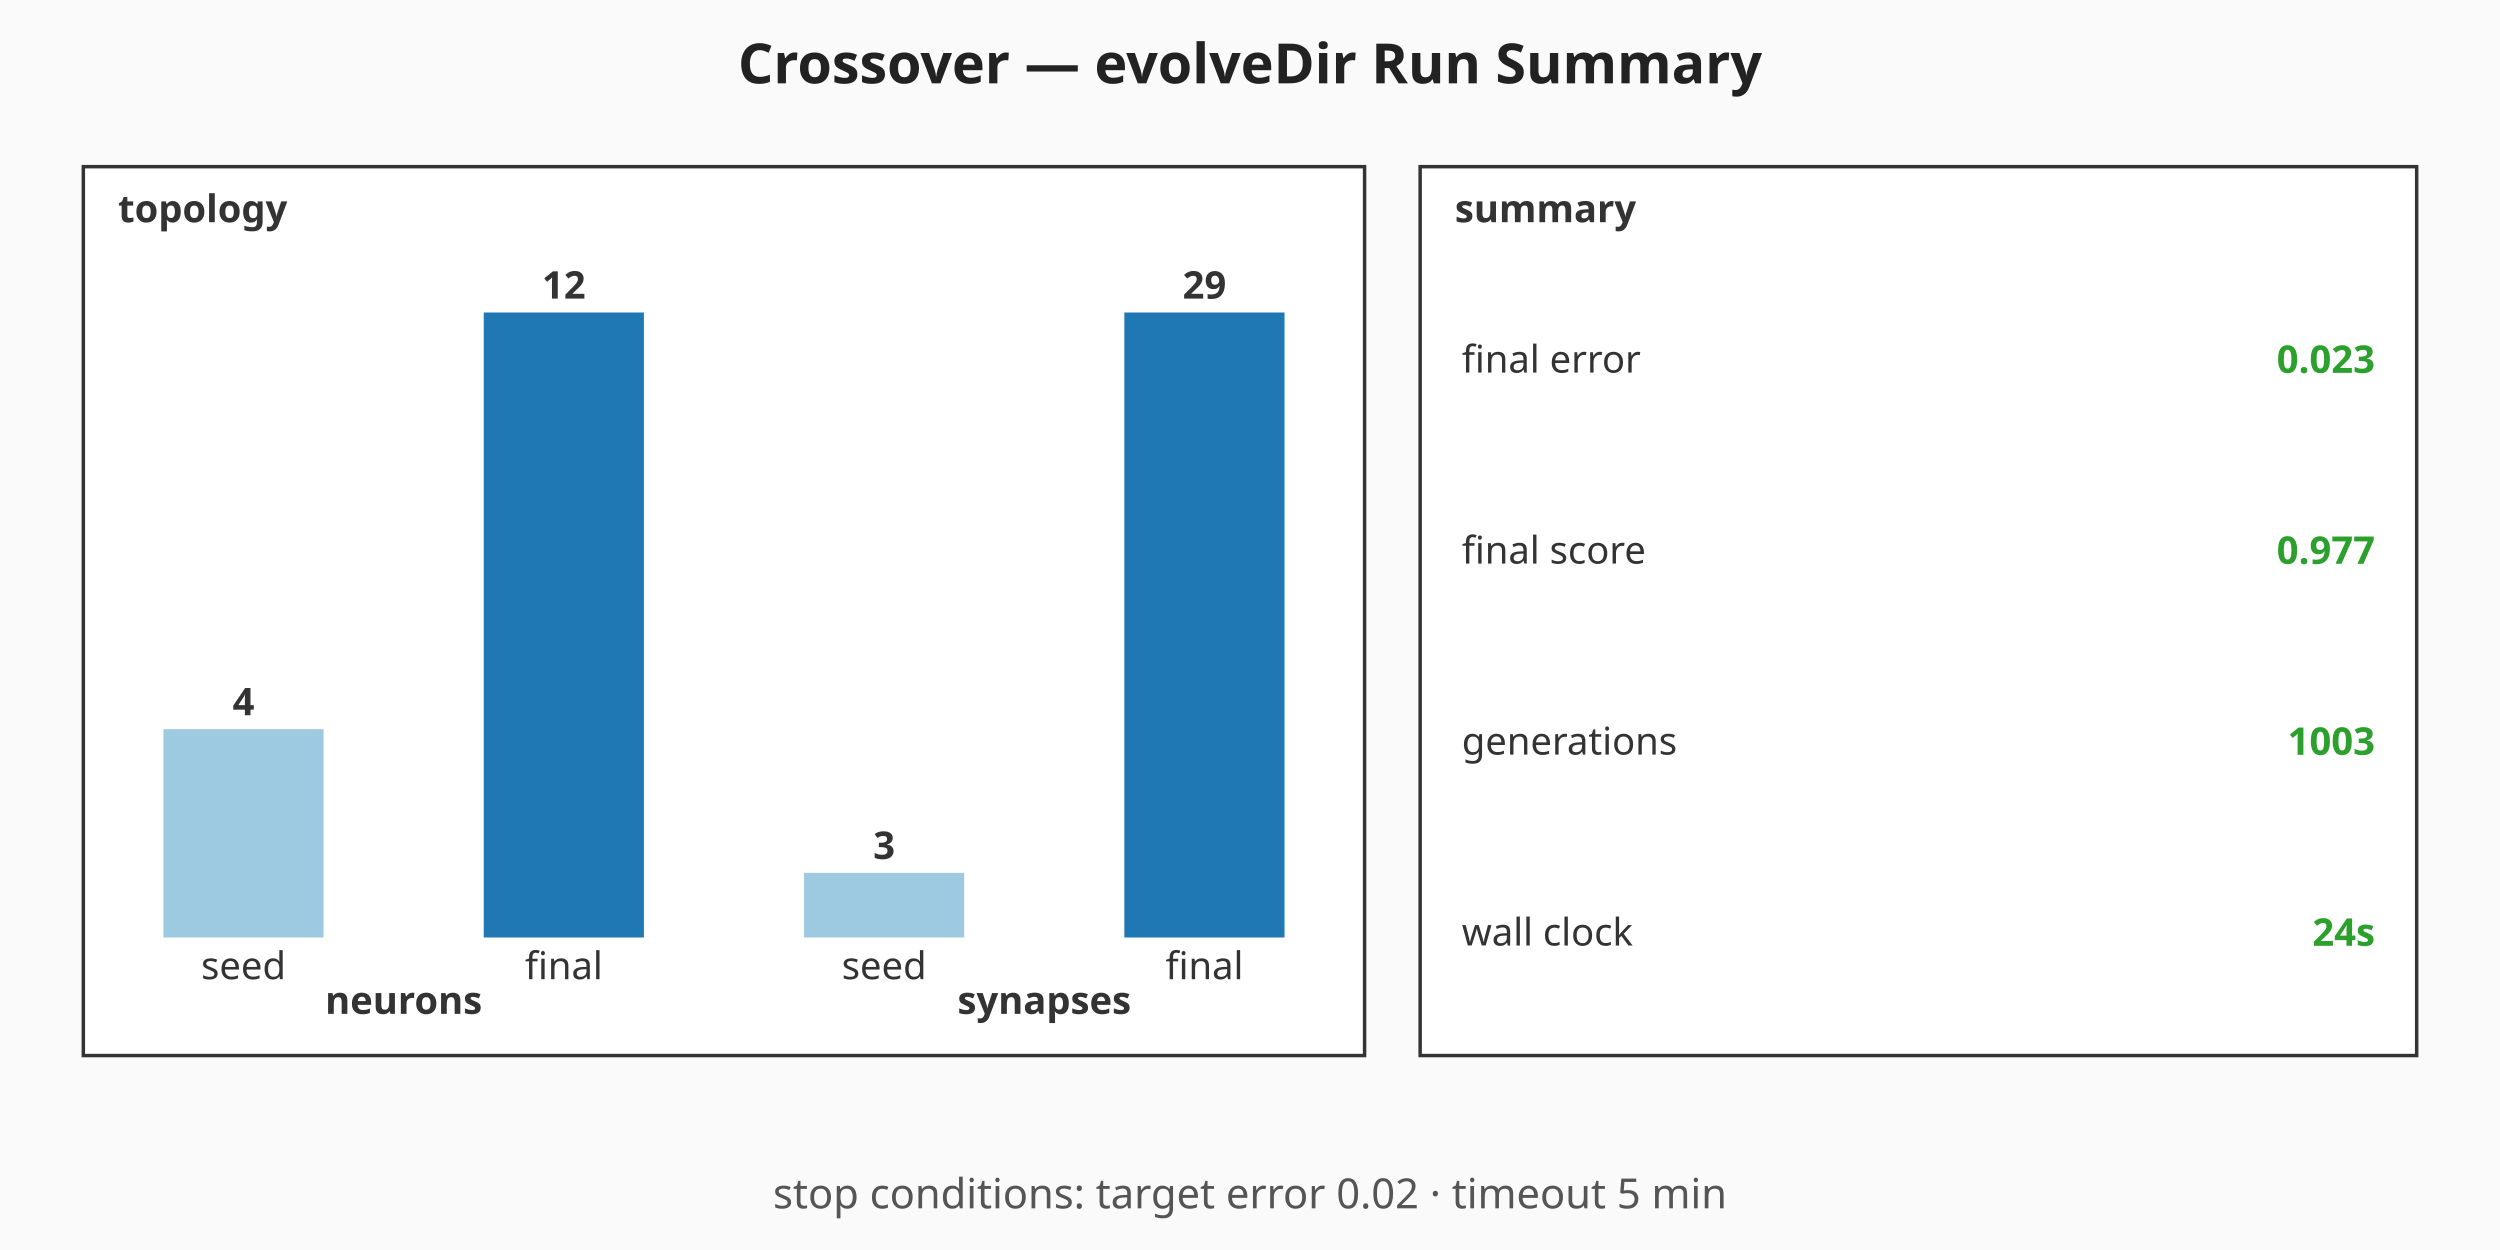
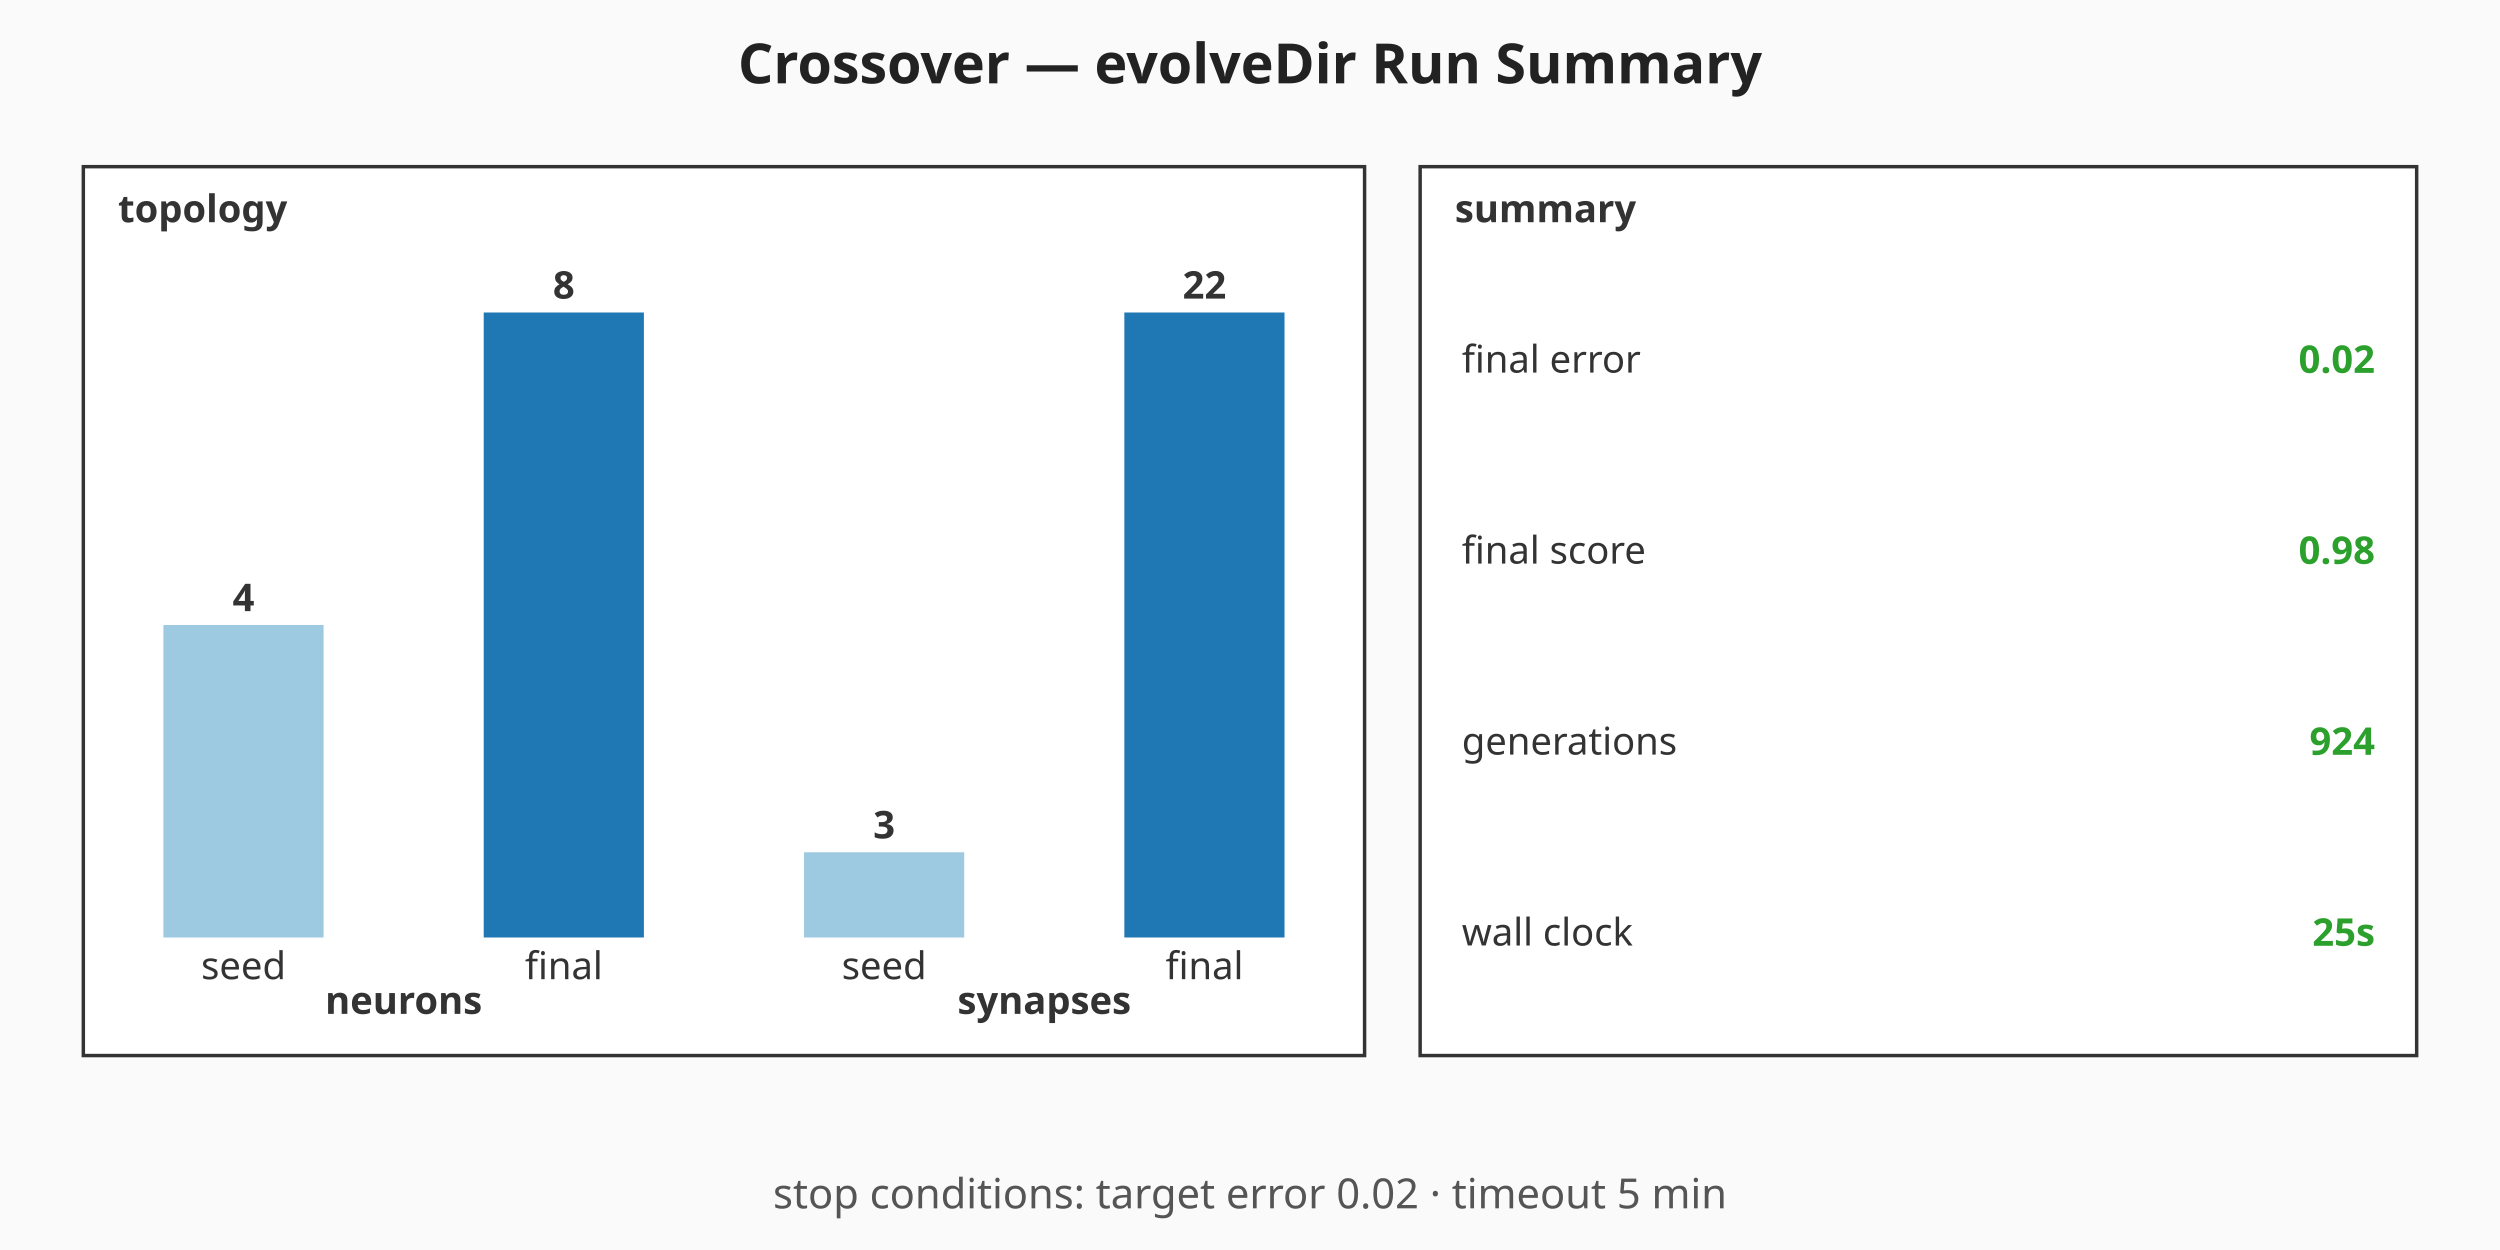
<svg xmlns="http://www.w3.org/2000/svg" viewBox="0 0 720 360" width="720" height="360" role="img" aria-label="Crossover — evolveDir Run Summary summary chart">
  <rect width="720" height="360" fill="#fafafa" />
  <text x="360" y="24" text-anchor="middle" font-family="sans-serif" font-size="16" font-weight="bold" fill="#222">Crossover — evolveDir Run Summary</text>
  <g class="topology" font-family="sans-serif" font-size="11" fill="#333">
    <rect x="24" y="48" width="369" height="256" fill="#ffffff" stroke="#333" stroke-width="1" />
    <text x="34" y="64" font-weight="bold">topology</text>
-     <rect class="topo-bar topo-bar-seed-neurons" x="47.06" y="210" width="46.13" height="60" fill="#9ecae1" />
-     <text x="70.13" y="206" text-anchor="middle" font-weight="bold">4</text>
+     <rect class="topo-bar topo-bar-seed-neurons" x="47.06" y="180" width="46.13" height="90" fill="#9ecae1" />
+     <text x="70.13" y="176" text-anchor="middle" font-weight="bold">4</text>
    <text x="70.13" y="282" text-anchor="middle">seed</text>
    <rect class="topo-bar topo-bar-final-neurons" x="139.31" y="90" width="46.13" height="180" fill="#1f77b4" />
-     <text x="162.38" y="86" text-anchor="middle" font-weight="bold">12</text>
+     <text x="162.38" y="86" text-anchor="middle" font-weight="bold">8</text>
    <text x="162.38" y="282" text-anchor="middle">final</text>
    <text x="116.25" y="292" text-anchor="middle" font-weight="bold">neurons</text>
-     <rect class="topo-bar topo-bar-seed-synapses" x="231.56" y="251.38" width="46.13" height="18.62" fill="#9ecae1" />
-     <text x="254.63" y="247.38" text-anchor="middle" font-weight="bold">3</text>
+     <rect class="topo-bar topo-bar-seed-synapses" x="231.56" y="245.45" width="46.13" height="24.55" fill="#9ecae1" />
+     <text x="254.63" y="241.45" text-anchor="middle" font-weight="bold">3</text>
    <text x="254.63" y="282" text-anchor="middle">seed</text>
    <rect class="topo-bar topo-bar-final-synapses" x="323.81" y="90" width="46.13" height="180" fill="#1f77b4" />
-     <text x="346.88" y="86" text-anchor="middle" font-weight="bold">29</text>
+     <text x="346.88" y="86" text-anchor="middle" font-weight="bold">22</text>
    <text x="346.88" y="282" text-anchor="middle">final</text>
    <text x="300.75" y="292" text-anchor="middle" font-weight="bold">synapses</text>
  </g>
  <g class="callouts" font-family="sans-serif" font-size="11" fill="#333">
    <rect x="409" y="48" width="287" height="256" fill="#ffffff" stroke="#333" stroke-width="1" />
    <text x="419" y="64" font-weight="bold">summary</text>
    <text class="callout-label" x="421" y="103.5" dominant-baseline="middle">final error</text>
-     <text class="callout-value" x="684" y="103.5" text-anchor="end" dominant-baseline="middle" font-weight="bold" fill="#2ca02c">0.023</text>
+     <text class="callout-value" x="684" y="103.5" text-anchor="end" dominant-baseline="middle" font-weight="bold" fill="#2ca02c">0.02</text>
    <text class="callout-label" x="421" y="158.5" dominant-baseline="middle">final score</text>
-     <text class="callout-value" x="684" y="158.5" text-anchor="end" dominant-baseline="middle" font-weight="bold" fill="#2ca02c">0.977</text>
+     <text class="callout-value" x="684" y="158.5" text-anchor="end" dominant-baseline="middle" font-weight="bold" fill="#2ca02c">0.98</text>
    <text class="callout-label" x="421" y="213.5" dominant-baseline="middle">generations</text>
-     <text class="callout-value" x="684" y="213.5" text-anchor="end" dominant-baseline="middle" font-weight="bold" fill="#2ca02c">1003</text>
+     <text class="callout-value" x="684" y="213.5" text-anchor="end" dominant-baseline="middle" font-weight="bold" fill="#2ca02c">924</text>
    <text class="callout-label" x="421" y="268.5" dominant-baseline="middle">wall clock</text>
-     <text class="callout-value" x="684" y="268.5" text-anchor="end" dominant-baseline="middle" font-weight="bold" fill="#2ca02c">24s</text>
+     <text class="callout-value" x="684" y="268.5" text-anchor="end" dominant-baseline="middle" font-weight="bold" fill="#2ca02c">25s</text>
  </g>
  <g class="caption" font-family="sans-serif" font-size="12" fill="#555">
    <text x="360" y="348" text-anchor="middle">stop conditions: target error 0.02 · timeout 5 min</text>
  </g>
</svg>
